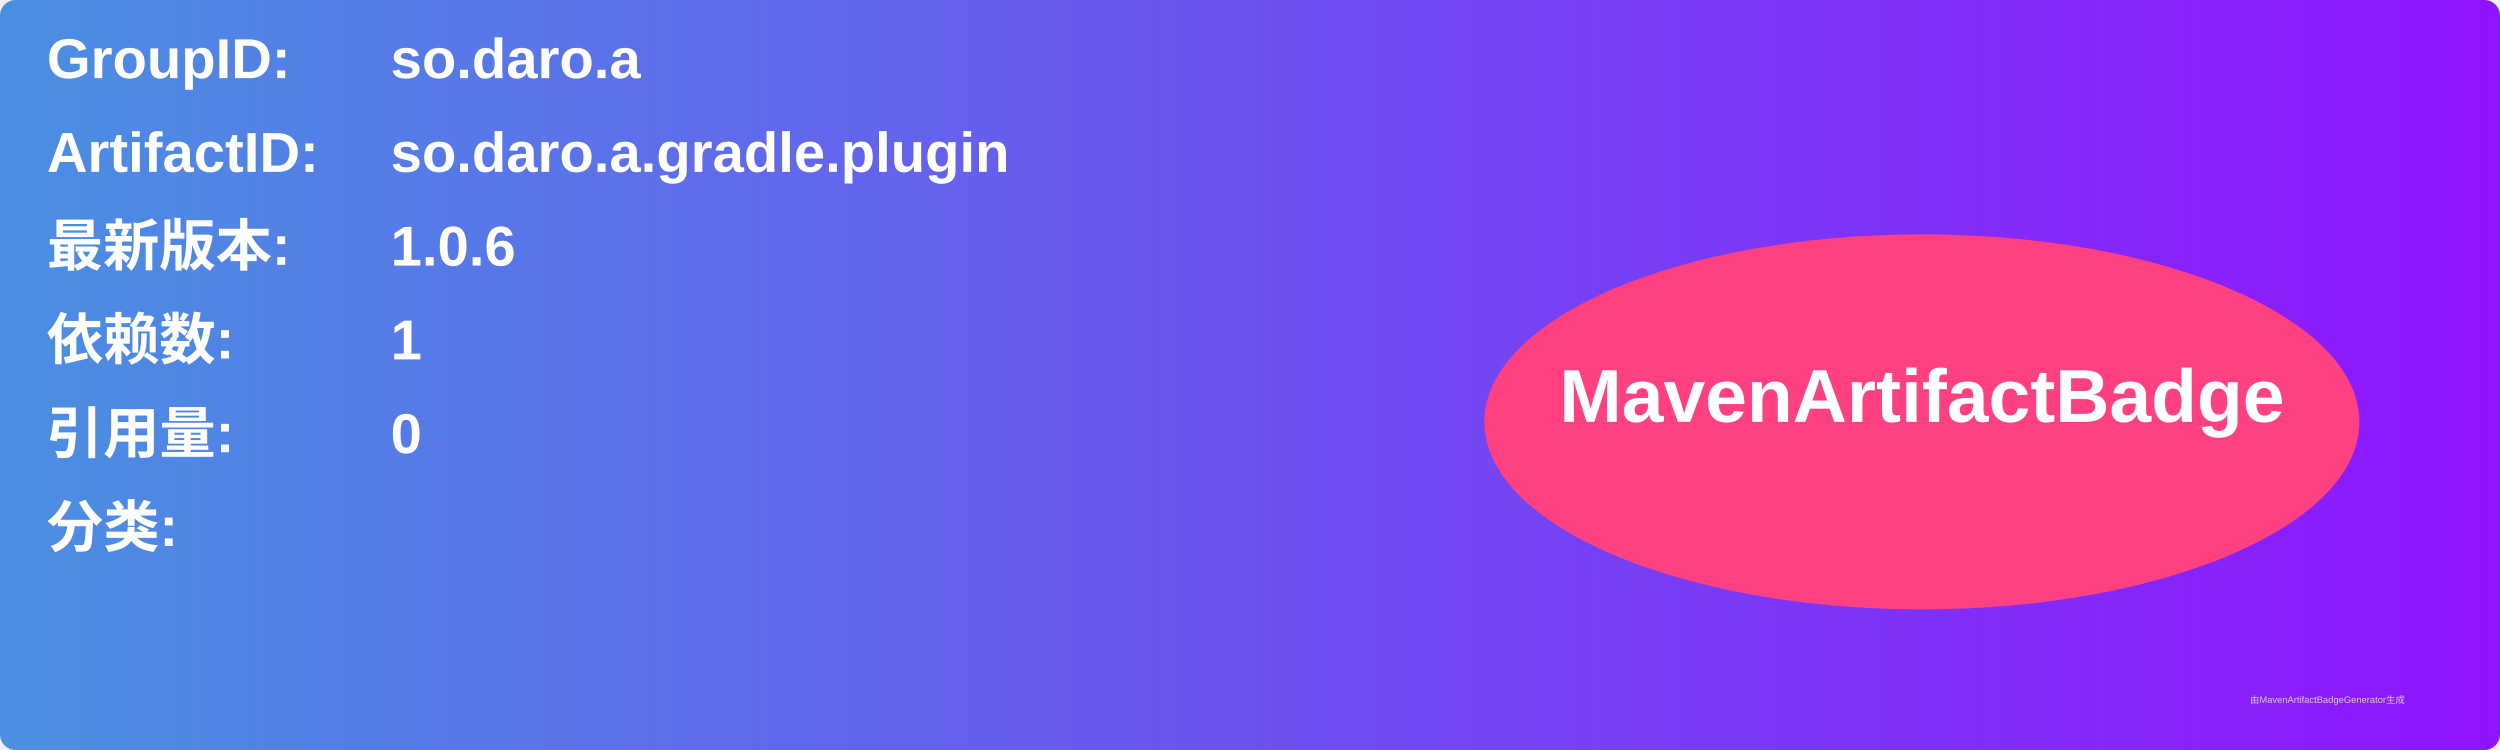
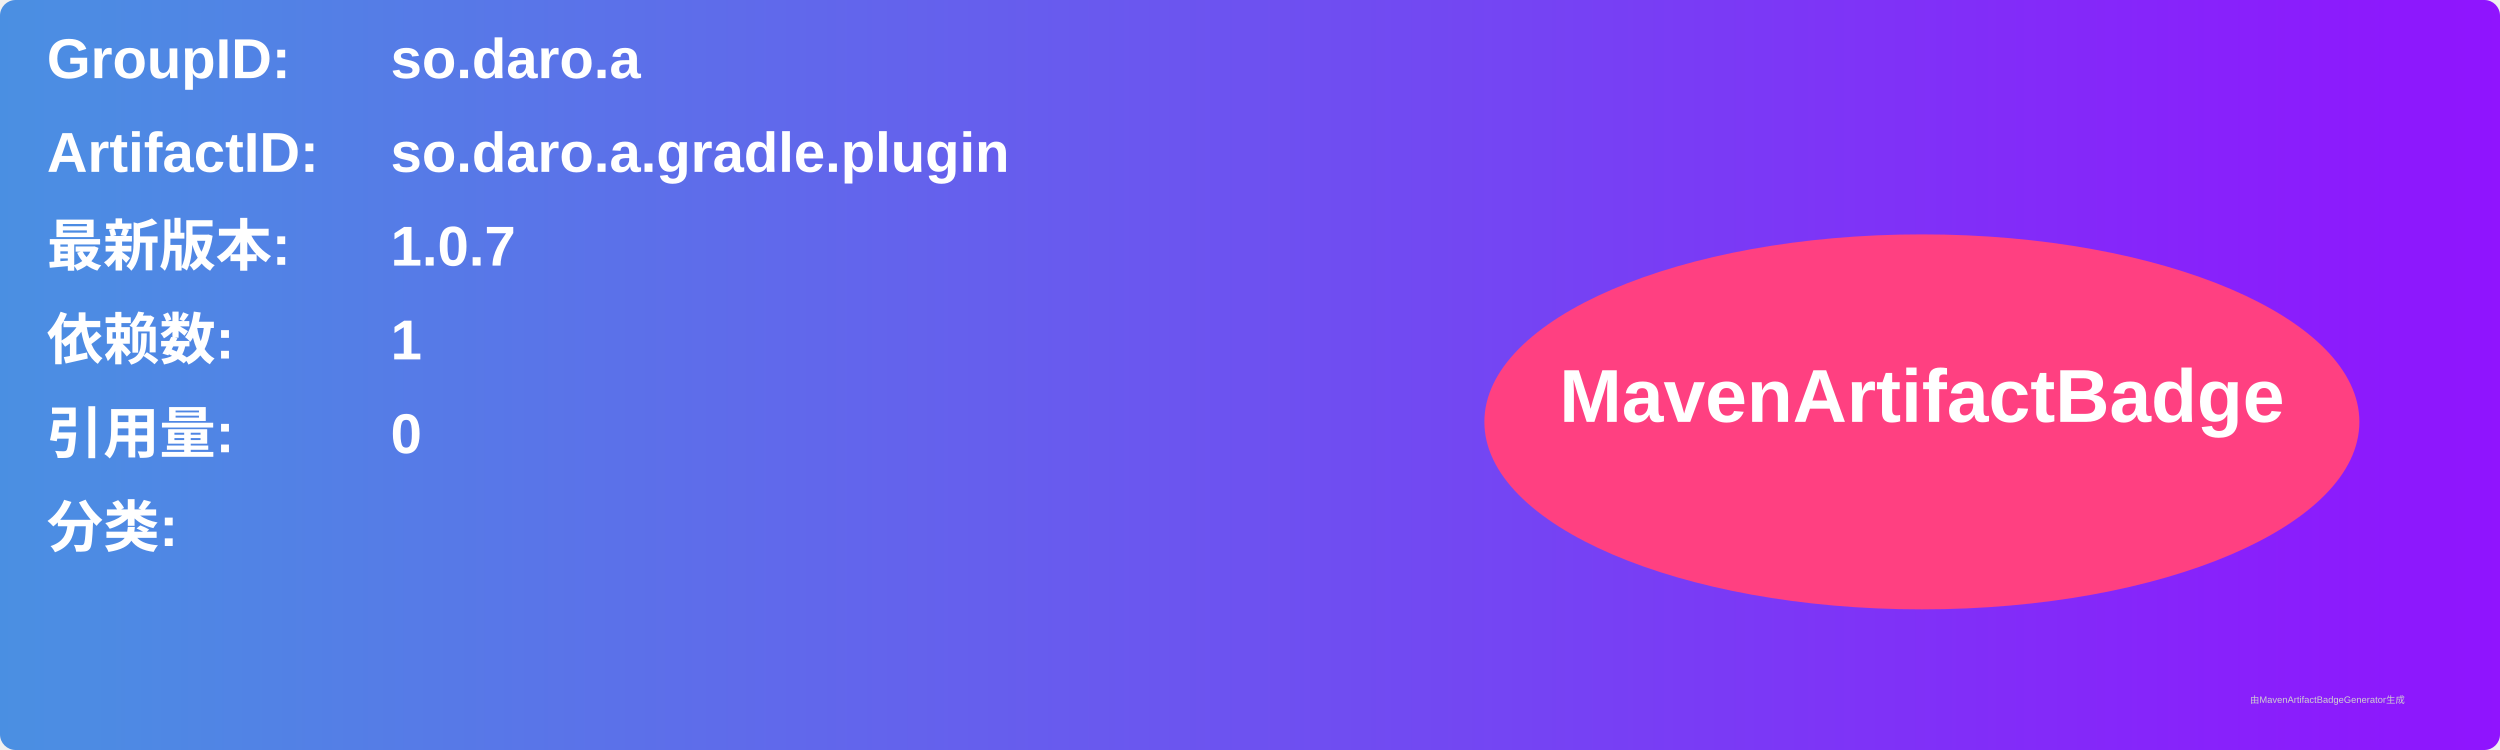
<svg xmlns="http://www.w3.org/2000/svg" width="800" height="240" viewBox="0 0 800 240">
  <linearGradient id="grad" x1="0%" y1="0%" x2="100%" y2="0%">
    <stop offset="0%" stop-color="#4a90e2" />
    <stop offset="100%" stop-color="#9013fe" />
  </linearGradient>
  <rect width="100%" height="100%" rx="5" ry="5" fill="url(#grad)" />
  <g transform="translate(15, 15)">
    <text x="0" y="10" font-family="Arial" font-size="18" fill="white" font-weight="bold" width="260">GroupID:</text>
    <text x="110" y="10" font-family="Arial" font-size="18" fill="white" font-weight="bold" width="460">so.daro.a</text>
    <text x="0" y="40" font-family="Arial" font-size="18" fill="white" font-weight="bold" width="260">ArtifactID:</text>
    <text x="110" y="40" font-family="Arial" font-size="18" fill="white" font-weight="bold" width="460">so.daro.a.gradle.plugin</text>
    <text x="0" y="70" font-family="Arial" font-size="18" fill="white" font-weight="bold">最新版本:</text>
    <text x="110" y="70" font-family="Arial" font-size="18" fill="white" font-weight="bold">
-       <tspan font-weight="bold">1.0.6</tspan>
+       <tspan font-weight="bold">1.0.7</tspan>
    </text>
    <text x="0" y="100" font-family="Arial" font-size="18" fill="white" font-weight="bold">依赖数: </text>
    <text x="110" y="100" font-family="Arial" font-size="18" fill="white">
      <tspan font-weight="bold">1</tspan>
    </text>
    <text x="0" y="130" font-family="Arial" font-size="18" fill="white" font-weight="bold">引用量: </text>
    <text x="110" y="130" font-family="Arial" font-size="18" fill="white">
      <tspan font-weight="bold">0</tspan>
    </text>
    <text x="0" y="160" font-family="Arial" font-size="18" fill="white" font-weight="bold">分类:</text>
    <text x="10" y="190" font-family="Arial" font-size="10" fill="white">
      <tspan font-weight="bold" />
    </text>
    <ellipse cx="600" cy="120" rx="140" ry="60" fill="#ff4081" />
    <text x="600" y="120" text-anchor="middle" font-family="Arial" font-size="24" fill="white" font-weight="bold">MavenArtifactBadge</text>
  </g>
  <text x="720" y="225" font-family="Arial" font-size="3" fill="#d0d0d0">由MavenArtifactBadgeGenerator生成</text>
</svg>
